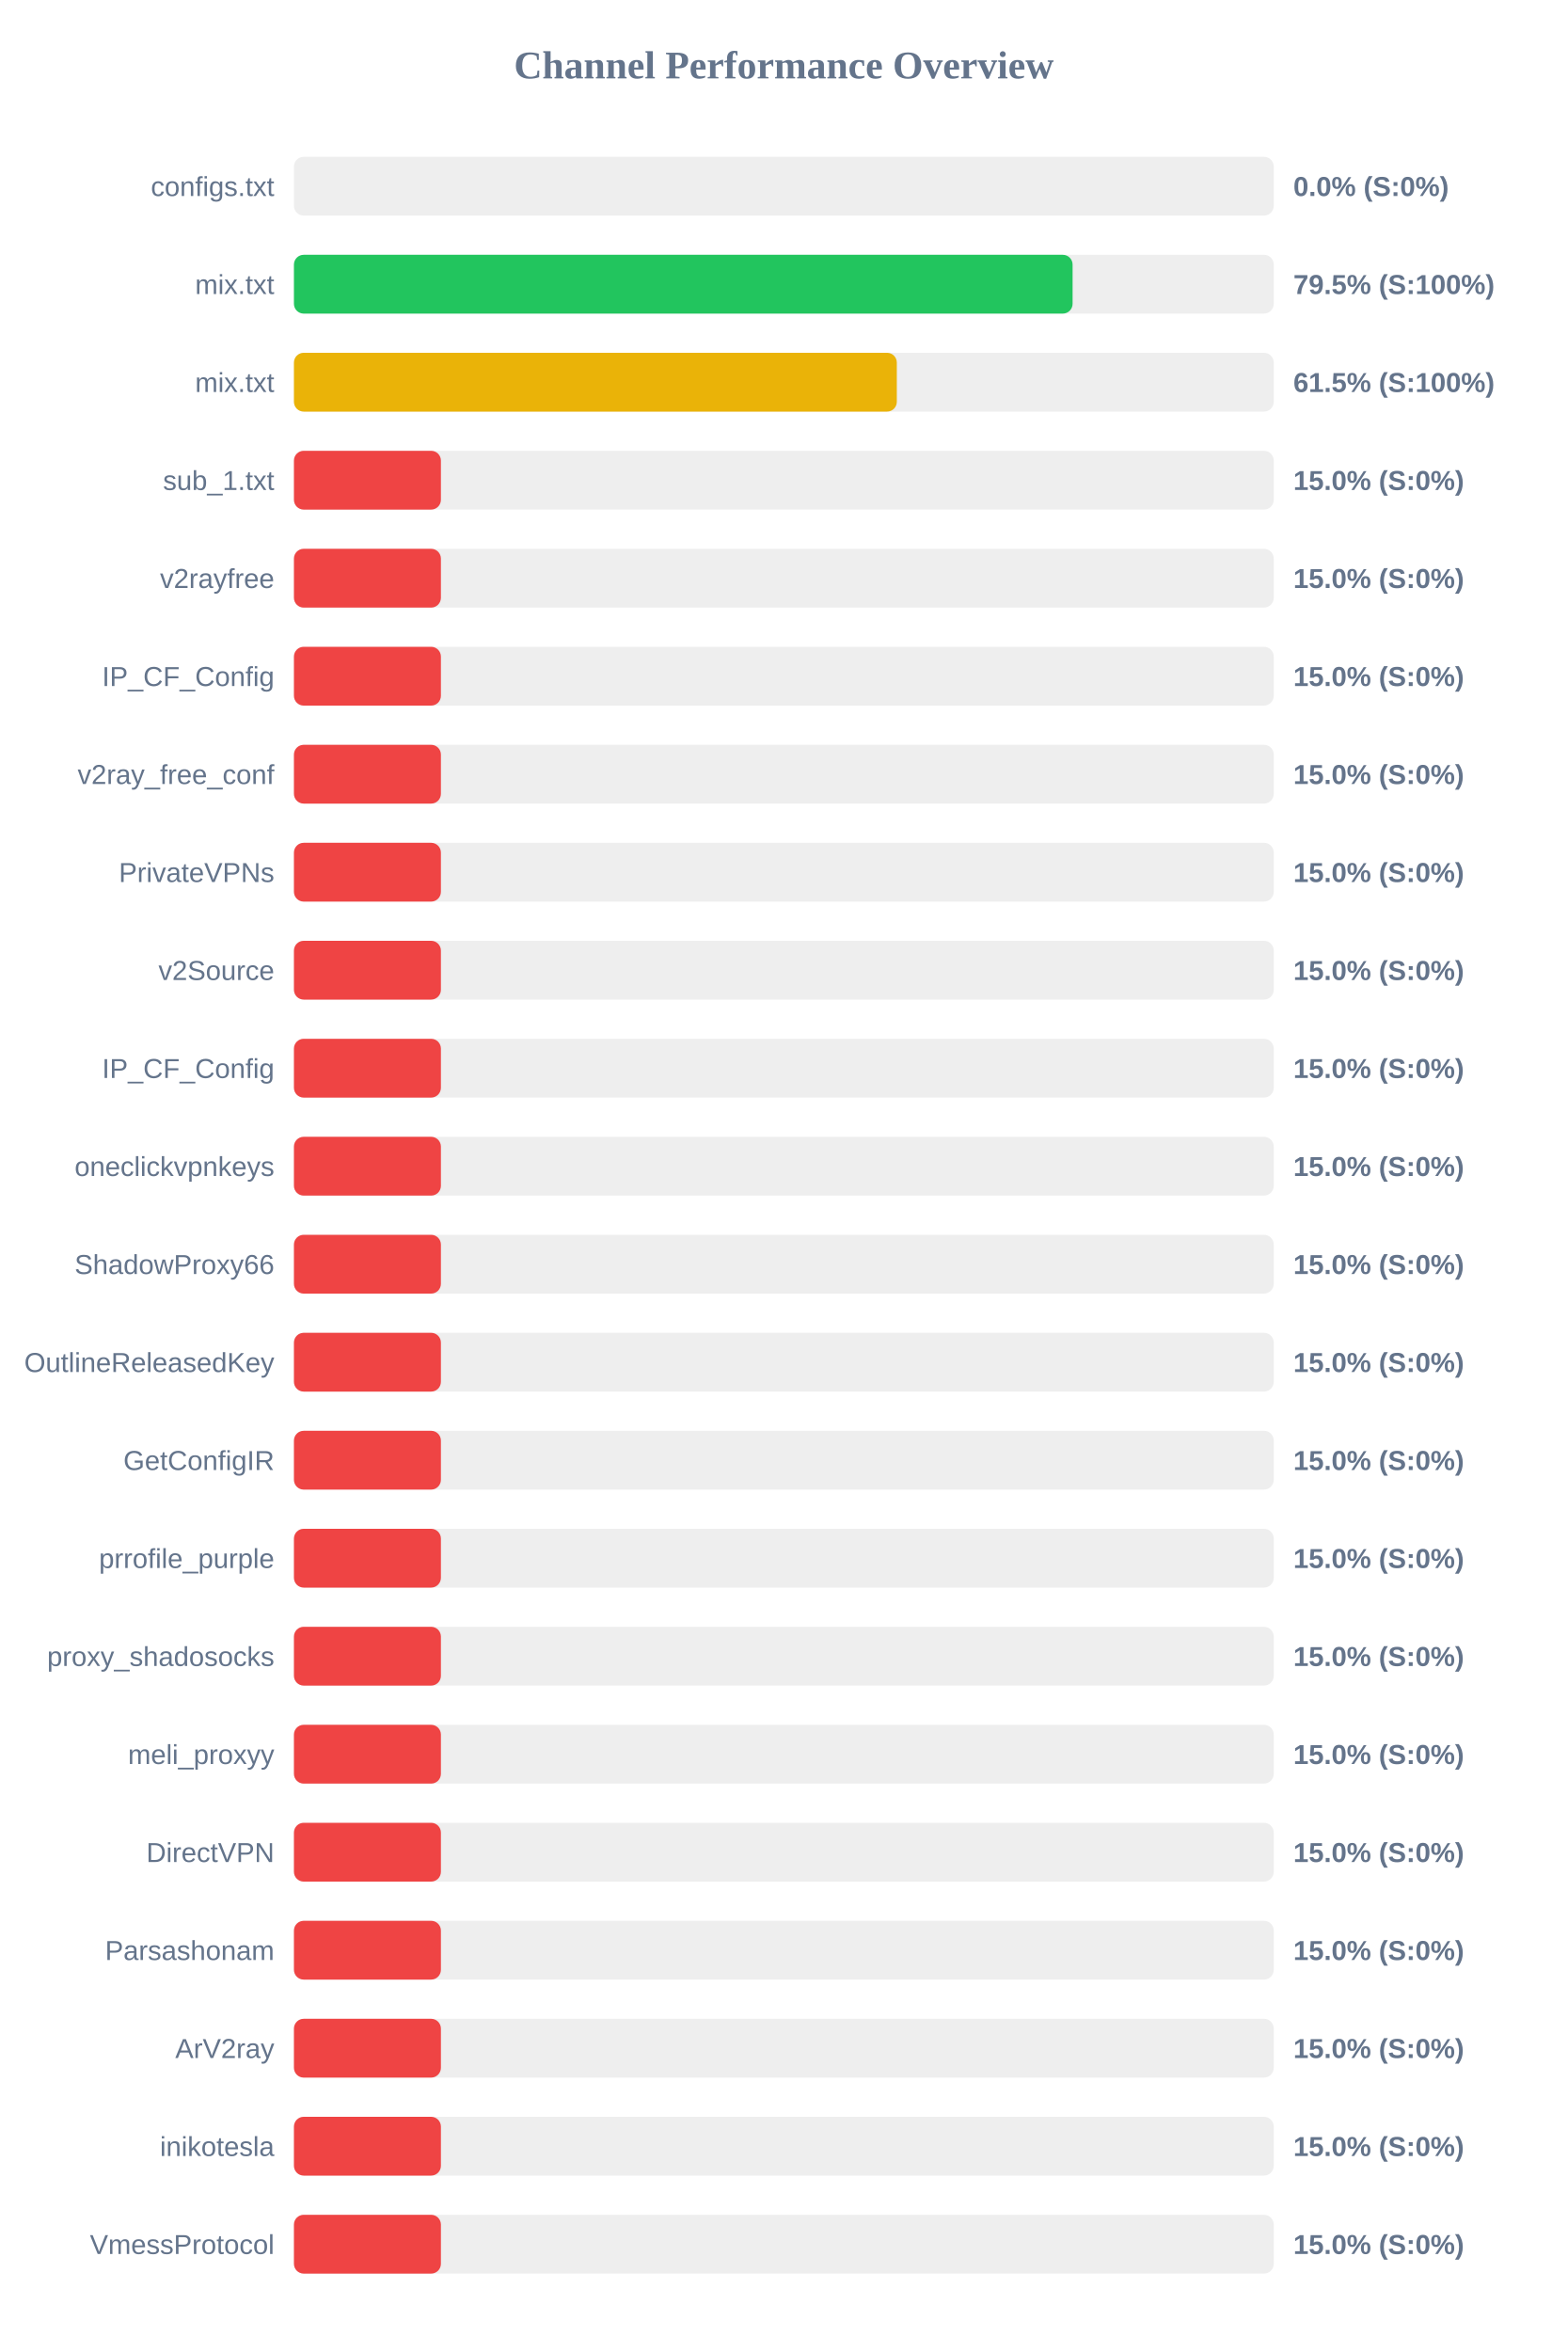
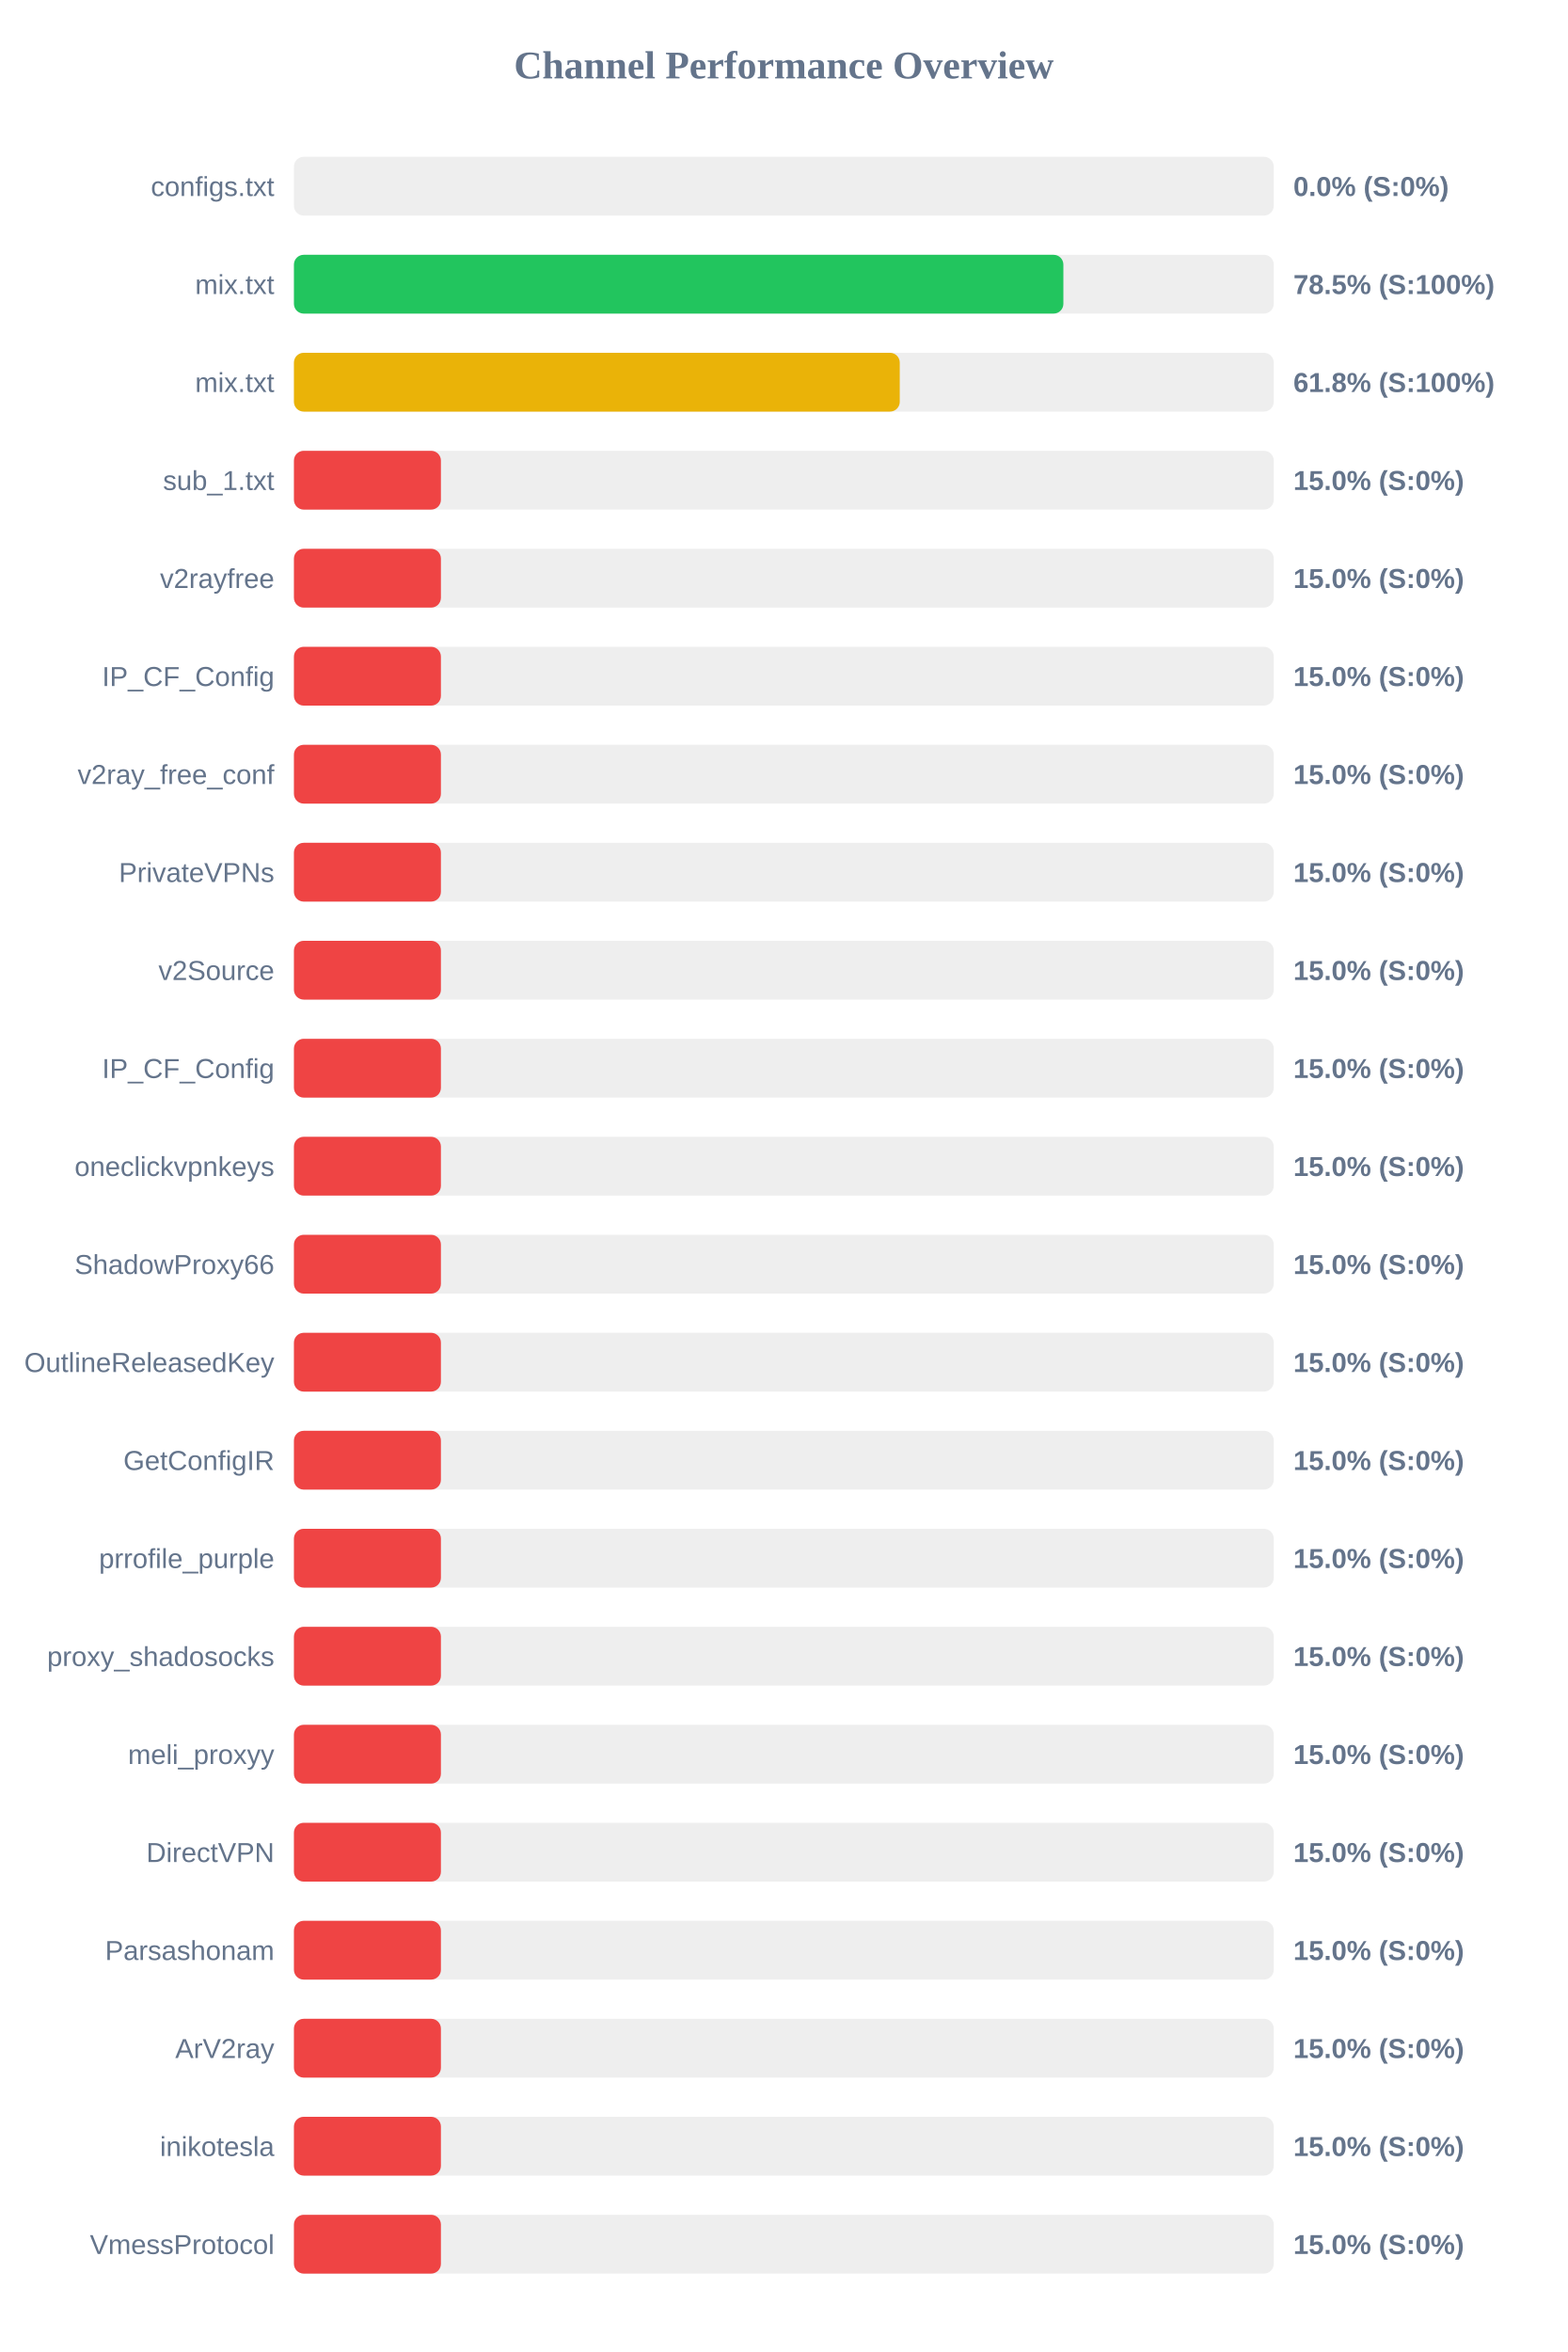
<svg xmlns="http://www.w3.org/2000/svg" width="800" height="1200" version="1.1">
  <style>
        .row { font: 14px Arial; fill: #64748b; }
        .score { font: bold 14px Arial; fill: #64748b; }
    </style>
  <text x="400" y="40" text-anchor="middle" font-size="20px" font-weight="bold" fill="#64748b">Channel Performance Overview</text>
  <rect x="150" y="80" width="500" height="30" fill="#eee" rx="5" />
  <rect x="150" y="80" width="0.0" height="30" fill="#ef4444" rx="5" />
  <text x="140" y="100" text-anchor="end" class="row">configs.txt</text>
  <text x="660" y="100" text-anchor="start" class="score">0.0% (S:0%)</text>
  <rect x="150" y="130" width="500" height="30" fill="#eee" rx="5" />
-   <rect x="150" y="130" width="397.35" height="30" fill="#22c55e" rx="5" />
+   <rect x="150" y="130" width="392.65" height="30" fill="#22c55e" rx="5" />
  <text x="140" y="150" text-anchor="end" class="row">mix.txt</text>
-   <text x="660" y="150" text-anchor="start" class="score">79.5% (S:100%)</text>
+   <text x="660" y="150" text-anchor="start" class="score">78.5% (S:100%)</text>
  <rect x="150" y="180" width="500" height="30" fill="#eee" rx="5" />
-   <rect x="150" y="180" width="307.65" height="30" fill="#eab308" rx="5" />
+   <rect x="150" y="180" width="309.15" height="30" fill="#eab308" rx="5" />
  <text x="140" y="200" text-anchor="end" class="row">mix.txt</text>
-   <text x="660" y="200" text-anchor="start" class="score">61.5% (S:100%)</text>
+   <text x="660" y="200" text-anchor="start" class="score">61.8% (S:100%)</text>
  <rect x="150" y="230" width="500" height="30" fill="#eee" rx="5" />
  <rect x="150" y="230" width="75.0" height="30" fill="#ef4444" rx="5" />
  <text x="140" y="250" text-anchor="end" class="row">sub_1.txt</text>
  <text x="660" y="250" text-anchor="start" class="score">15.0% (S:0%)</text>
  <rect x="150" y="280" width="500" height="30" fill="#eee" rx="5" />
  <rect x="150" y="280" width="75.0" height="30" fill="#ef4444" rx="5" />
  <text x="140" y="300" text-anchor="end" class="row">v2rayfree</text>
  <text x="660" y="300" text-anchor="start" class="score">15.0% (S:0%)</text>
  <rect x="150" y="330" width="500" height="30" fill="#eee" rx="5" />
  <rect x="150" y="330" width="75.0" height="30" fill="#ef4444" rx="5" />
  <text x="140" y="350" text-anchor="end" class="row">IP_CF_Config</text>
  <text x="660" y="350" text-anchor="start" class="score">15.0% (S:0%)</text>
  <rect x="150" y="380" width="500" height="30" fill="#eee" rx="5" />
  <rect x="150" y="380" width="75.0" height="30" fill="#ef4444" rx="5" />
  <text x="140" y="400" text-anchor="end" class="row">v2ray_free_conf</text>
  <text x="660" y="400" text-anchor="start" class="score">15.0% (S:0%)</text>
  <rect x="150" y="430" width="500" height="30" fill="#eee" rx="5" />
  <rect x="150" y="430" width="75.0" height="30" fill="#ef4444" rx="5" />
  <text x="140" y="450" text-anchor="end" class="row">PrivateVPNs</text>
  <text x="660" y="450" text-anchor="start" class="score">15.0% (S:0%)</text>
  <rect x="150" y="480" width="500" height="30" fill="#eee" rx="5" />
  <rect x="150" y="480" width="75.0" height="30" fill="#ef4444" rx="5" />
  <text x="140" y="500" text-anchor="end" class="row">v2Source</text>
  <text x="660" y="500" text-anchor="start" class="score">15.0% (S:0%)</text>
  <rect x="150" y="530" width="500" height="30" fill="#eee" rx="5" />
  <rect x="150" y="530" width="75.0" height="30" fill="#ef4444" rx="5" />
  <text x="140" y="550" text-anchor="end" class="row">IP_CF_Config</text>
  <text x="660" y="550" text-anchor="start" class="score">15.0% (S:0%)</text>
  <rect x="150" y="580" width="500" height="30" fill="#eee" rx="5" />
  <rect x="150" y="580" width="75.0" height="30" fill="#ef4444" rx="5" />
  <text x="140" y="600" text-anchor="end" class="row">oneclickvpnkeys</text>
  <text x="660" y="600" text-anchor="start" class="score">15.0% (S:0%)</text>
  <rect x="150" y="630" width="500" height="30" fill="#eee" rx="5" />
  <rect x="150" y="630" width="75.0" height="30" fill="#ef4444" rx="5" />
  <text x="140" y="650" text-anchor="end" class="row">ShadowProxy66</text>
  <text x="660" y="650" text-anchor="start" class="score">15.0% (S:0%)</text>
  <rect x="150" y="680" width="500" height="30" fill="#eee" rx="5" />
  <rect x="150" y="680" width="75.0" height="30" fill="#ef4444" rx="5" />
  <text x="140" y="700" text-anchor="end" class="row">OutlineReleasedKey</text>
  <text x="660" y="700" text-anchor="start" class="score">15.0% (S:0%)</text>
  <rect x="150" y="730" width="500" height="30" fill="#eee" rx="5" />
  <rect x="150" y="730" width="75.0" height="30" fill="#ef4444" rx="5" />
  <text x="140" y="750" text-anchor="end" class="row">GetConfigIR</text>
  <text x="660" y="750" text-anchor="start" class="score">15.0% (S:0%)</text>
  <rect x="150" y="780" width="500" height="30" fill="#eee" rx="5" />
  <rect x="150" y="780" width="75.0" height="30" fill="#ef4444" rx="5" />
  <text x="140" y="800" text-anchor="end" class="row">prrofile_purple</text>
  <text x="660" y="800" text-anchor="start" class="score">15.0% (S:0%)</text>
  <rect x="150" y="830" width="500" height="30" fill="#eee" rx="5" />
  <rect x="150" y="830" width="75.0" height="30" fill="#ef4444" rx="5" />
  <text x="140" y="850" text-anchor="end" class="row">proxy_shadosocks</text>
  <text x="660" y="850" text-anchor="start" class="score">15.0% (S:0%)</text>
  <rect x="150" y="880" width="500" height="30" fill="#eee" rx="5" />
  <rect x="150" y="880" width="75.0" height="30" fill="#ef4444" rx="5" />
  <text x="140" y="900" text-anchor="end" class="row">meli_proxyy</text>
  <text x="660" y="900" text-anchor="start" class="score">15.0% (S:0%)</text>
  <rect x="150" y="930" width="500" height="30" fill="#eee" rx="5" />
  <rect x="150" y="930" width="75.0" height="30" fill="#ef4444" rx="5" />
  <text x="140" y="950" text-anchor="end" class="row">DirectVPN</text>
  <text x="660" y="950" text-anchor="start" class="score">15.0% (S:0%)</text>
  <rect x="150" y="980" width="500" height="30" fill="#eee" rx="5" />
  <rect x="150" y="980" width="75.0" height="30" fill="#ef4444" rx="5" />
  <text x="140" y="1000" text-anchor="end" class="row">Parsashonam</text>
  <text x="660" y="1000" text-anchor="start" class="score">15.0% (S:0%)</text>
  <rect x="150" y="1030" width="500" height="30" fill="#eee" rx="5" />
  <rect x="150" y="1030" width="75.0" height="30" fill="#ef4444" rx="5" />
  <text x="140" y="1050" text-anchor="end" class="row">ArV2ray</text>
  <text x="660" y="1050" text-anchor="start" class="score">15.0% (S:0%)</text>
  <rect x="150" y="1080" width="500" height="30" fill="#eee" rx="5" />
  <rect x="150" y="1080" width="75.0" height="30" fill="#ef4444" rx="5" />
  <text x="140" y="1100" text-anchor="end" class="row">inikotesla</text>
  <text x="660" y="1100" text-anchor="start" class="score">15.0% (S:0%)</text>
  <rect x="150" y="1130" width="500" height="30" fill="#eee" rx="5" />
  <rect x="150" y="1130" width="75.0" height="30" fill="#ef4444" rx="5" />
  <text x="140" y="1150" text-anchor="end" class="row">VmessProtocol</text>
  <text x="660" y="1150" text-anchor="start" class="score">15.0% (S:0%)</text>
</svg>
